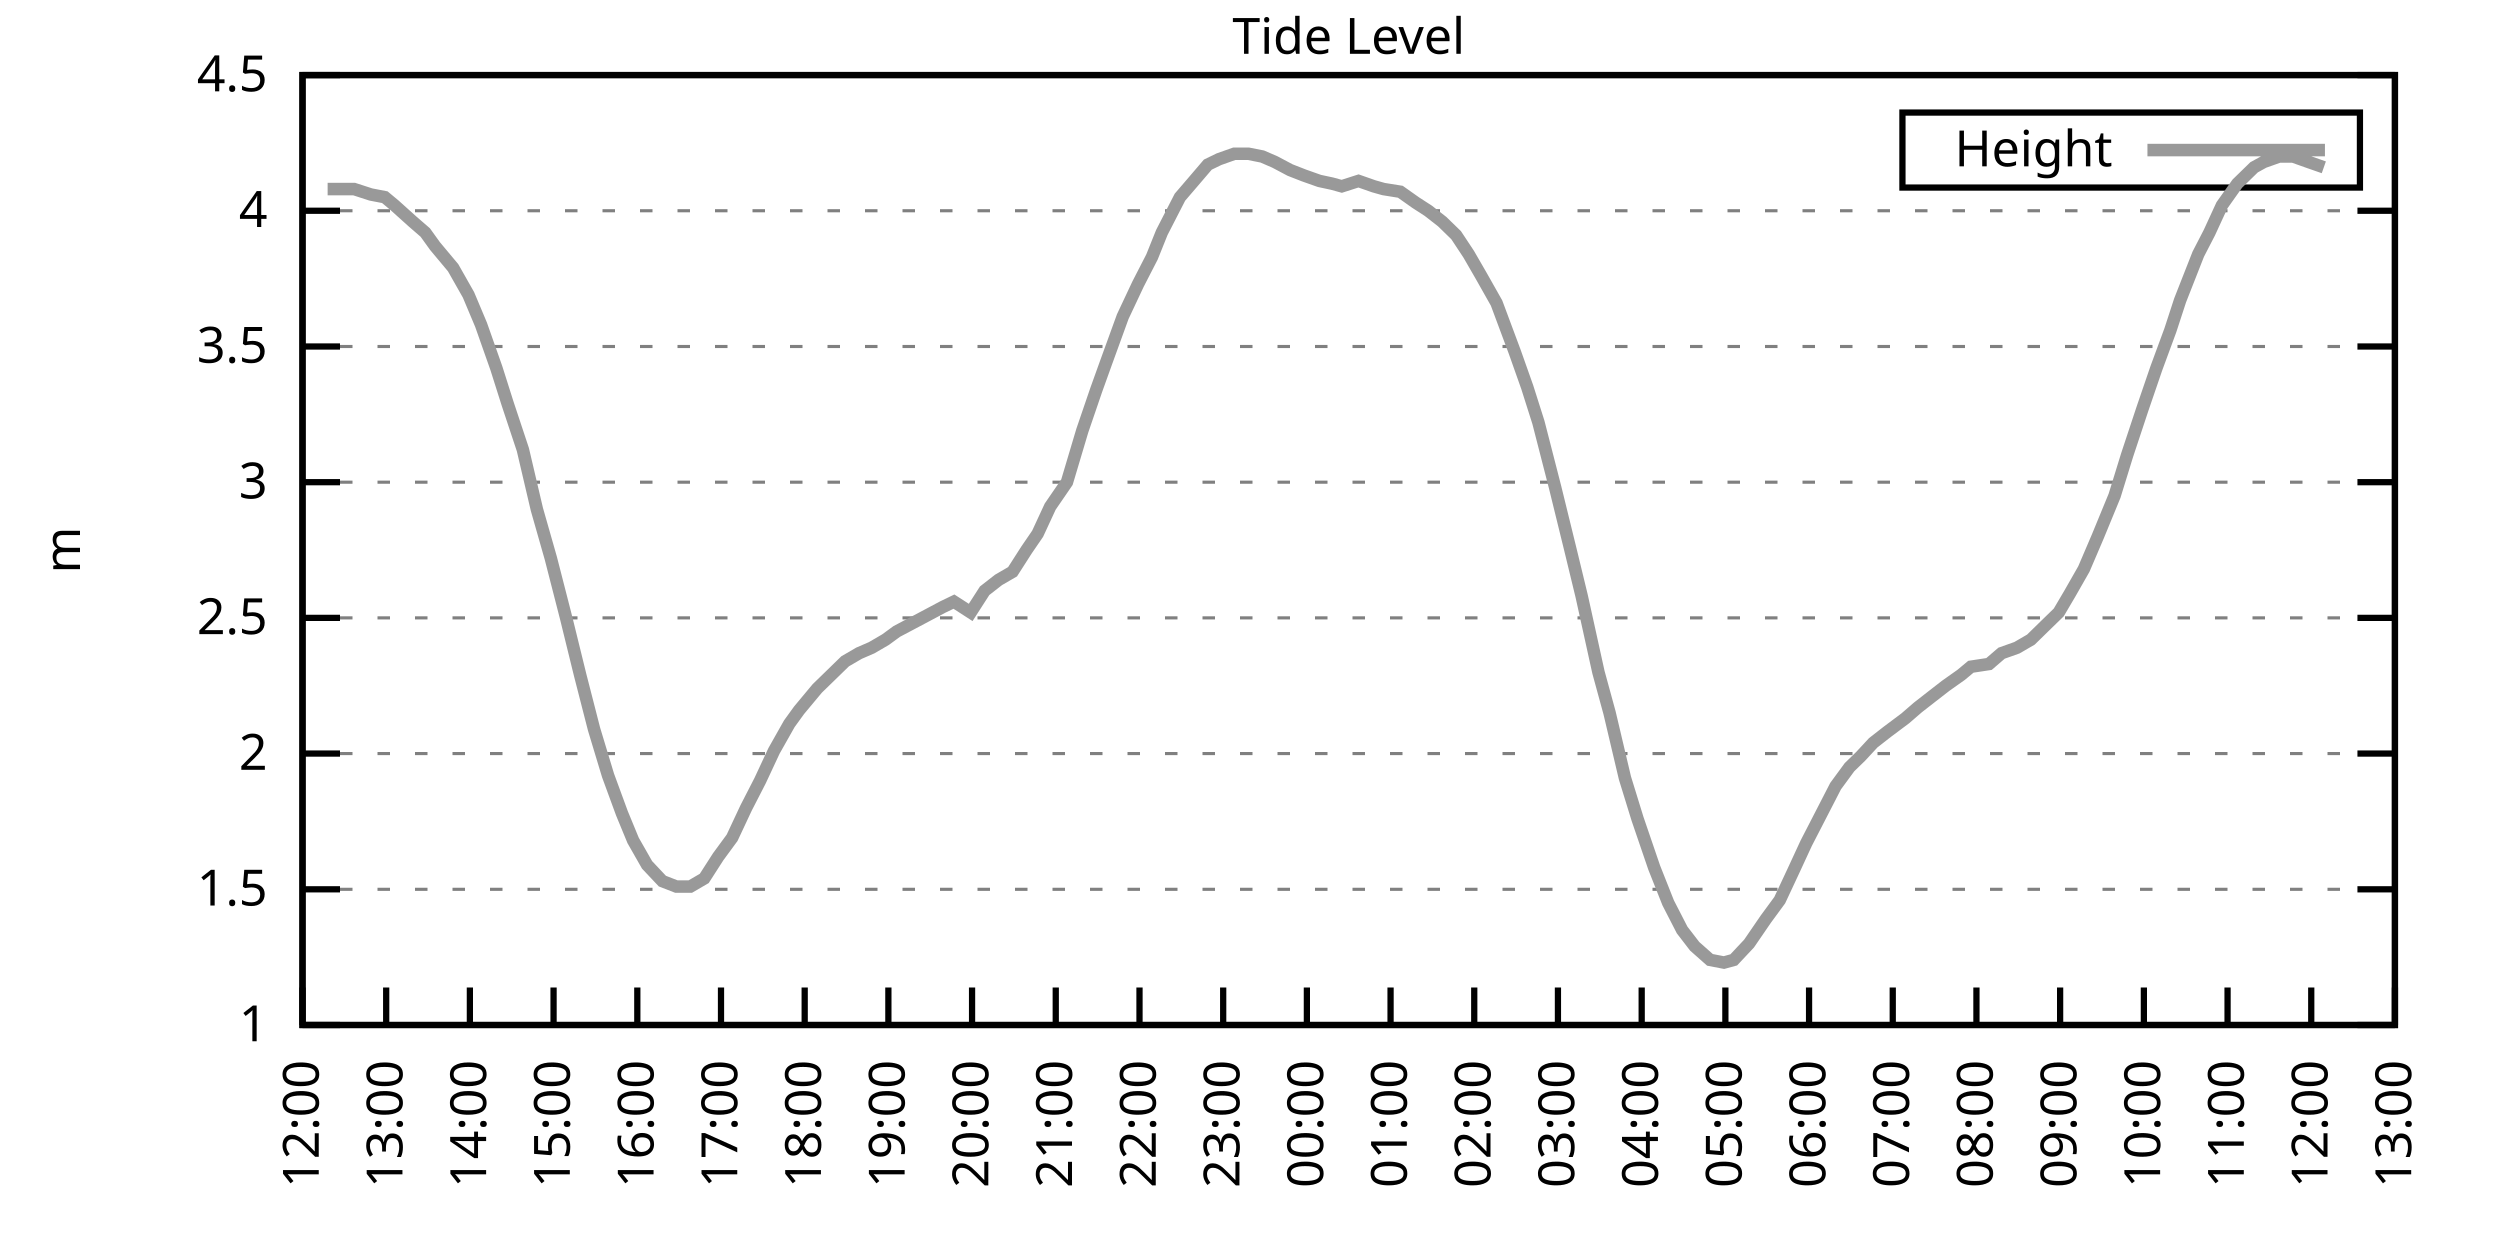
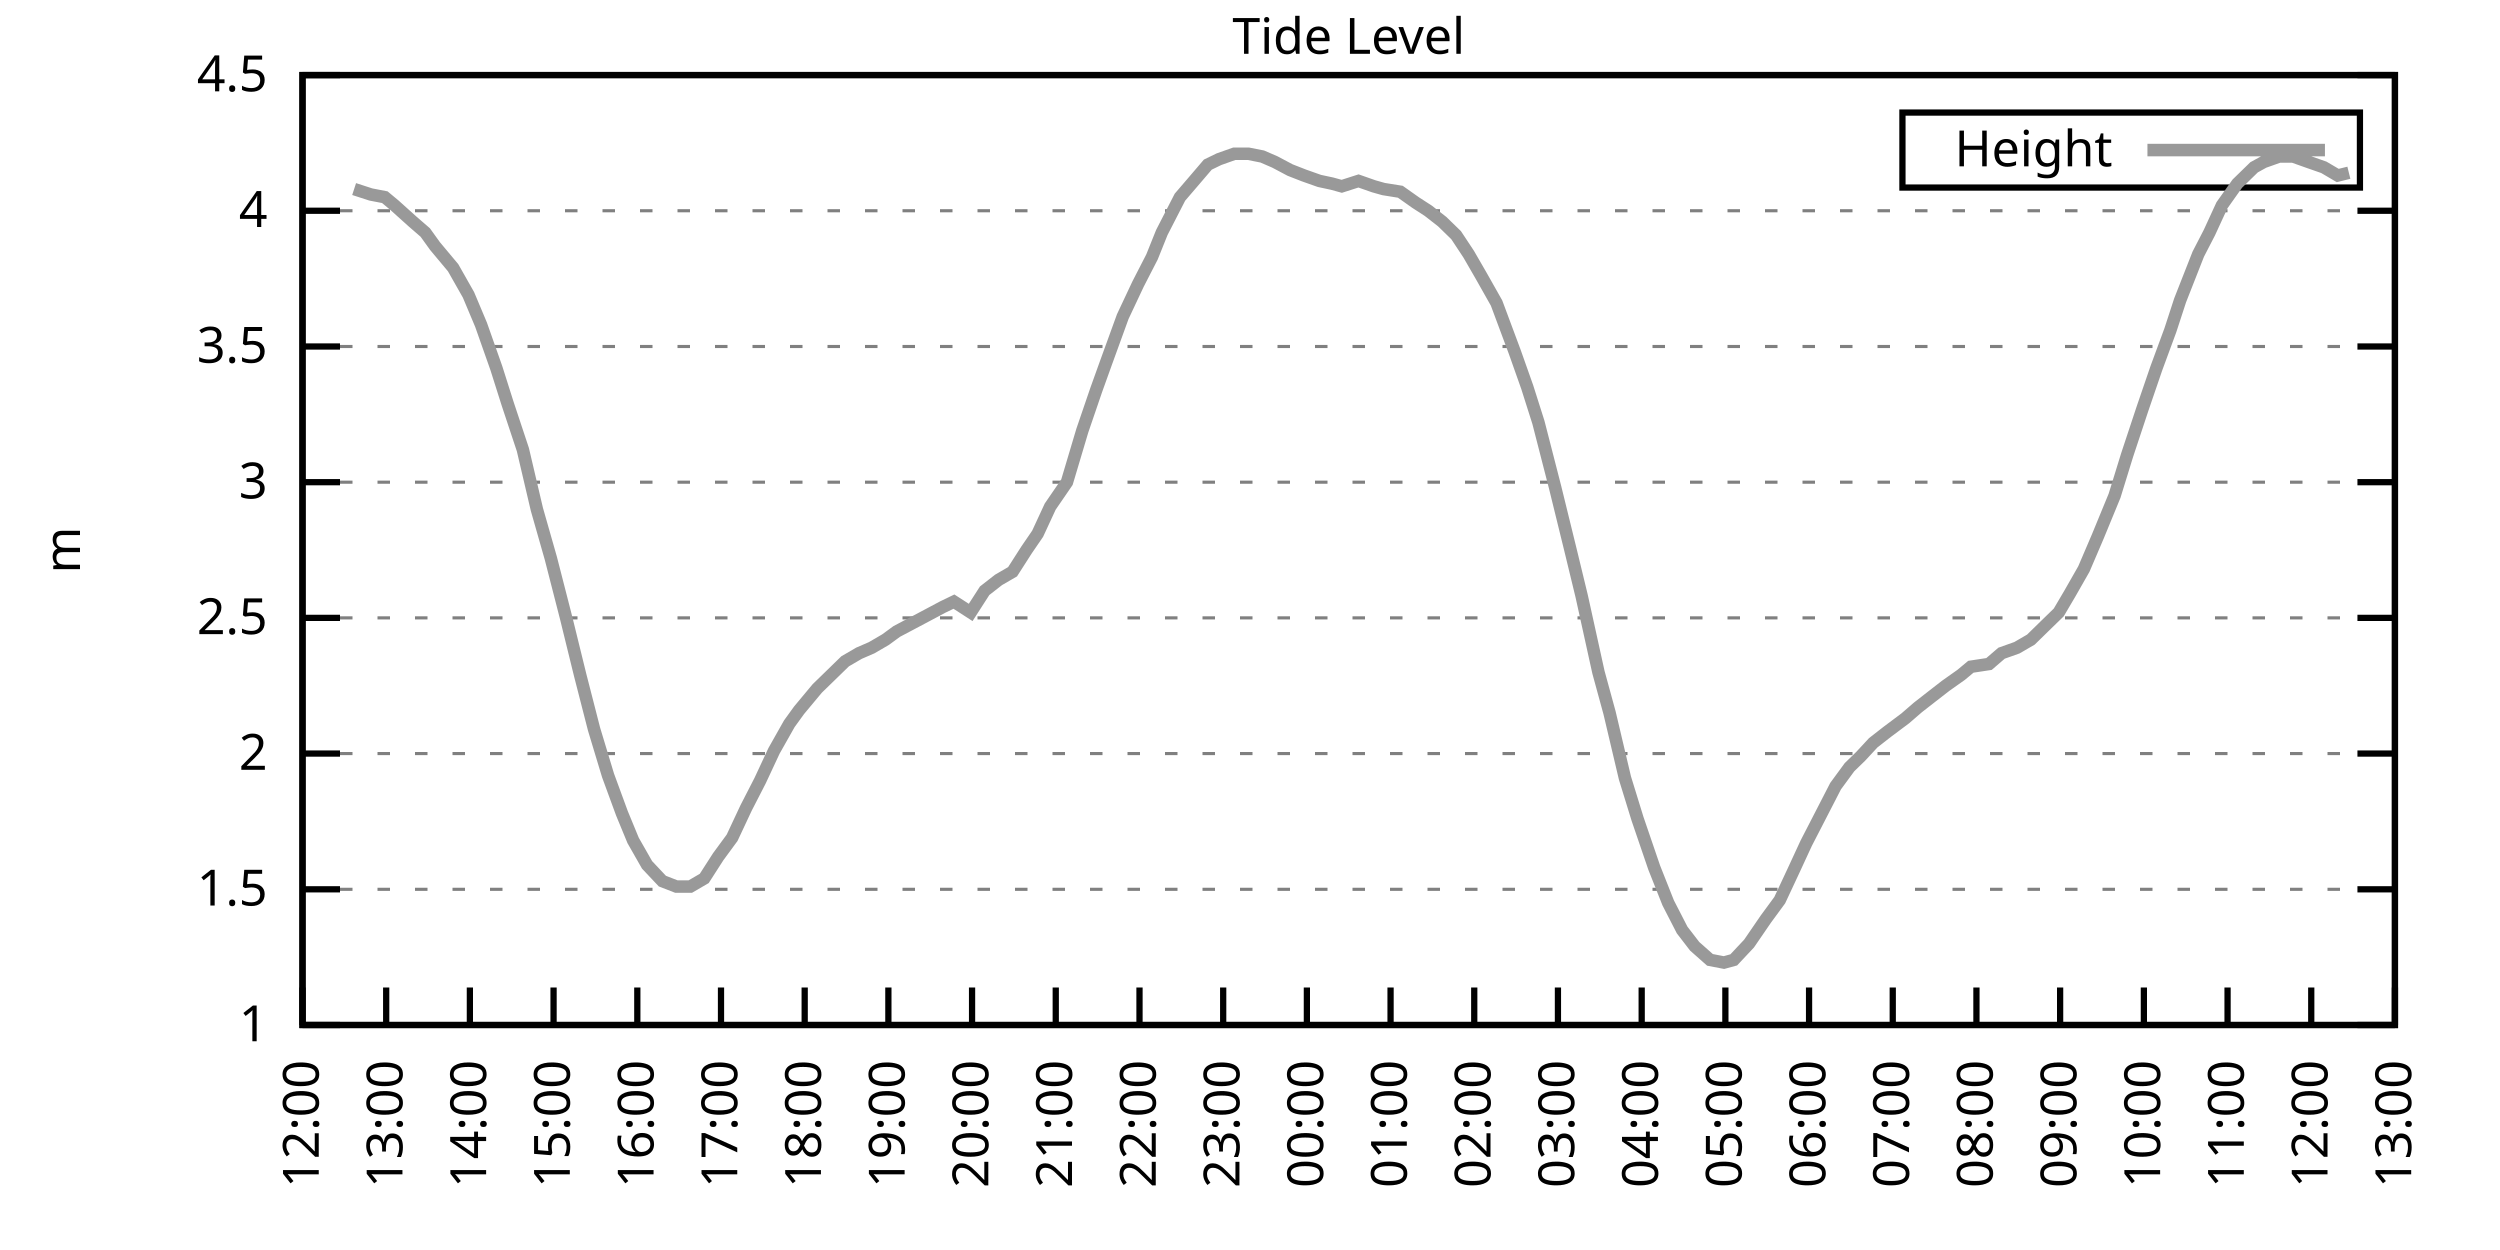
<svg xmlns="http://www.w3.org/2000/svg" xmlns:xlink="http://www.w3.org/1999/xlink" width="400" height="200" viewBox="0 0 400 200">
  <g id="gnuplot_canvas">
    <rect x="0" y="0" width="400" height="200" fill="none" />
    <defs>
      <circle id="gpDot" r="0.5" stroke-width="0.5" stroke="currentColor" />
      <path id="gpPt0" stroke-width="0.333" stroke="currentColor" d="M-1,0 h2 M0,-1 v2" />
      <path id="gpPt1" stroke-width="0.333" stroke="currentColor" d="M-1,-1 L1,1 M1,-1 L-1,1" />
      <path id="gpPt2" stroke-width="0.333" stroke="currentColor" d="M-1,0 L1,0 M0,-1 L0,1 M-1,-1 L1,1 M-1,1 L1,-1" />
      <rect id="gpPt3" stroke-width="0.333" stroke="currentColor" x="-1" y="-1" width="2" height="2" />
      <rect id="gpPt4" stroke-width="0.333" stroke="currentColor" fill="currentColor" x="-1" y="-1" width="2" height="2" />
      <circle id="gpPt5" stroke-width="0.333" stroke="currentColor" cx="0" cy="0" r="1" />
      <use xlink:href="#gpPt5" id="gpPt6" fill="currentColor" stroke="none" />
      <path id="gpPt7" stroke-width="0.333" stroke="currentColor" d="M0,-1.33 L-1.33,0.67 L1.33,0.67 z" />
      <use xlink:href="#gpPt7" id="gpPt8" fill="currentColor" stroke="none" />
      <use xlink:href="#gpPt7" id="gpPt9" stroke="currentColor" transform="rotate(180)" />
      <use xlink:href="#gpPt9" id="gpPt10" fill="currentColor" stroke="none" />
      <use xlink:href="#gpPt3" id="gpPt11" stroke="currentColor" transform="rotate(45)" />
      <use xlink:href="#gpPt11" id="gpPt12" fill="currentColor" stroke="none" />
      <path id="gpPt13" stroke-width="0.333" stroke="currentColor" d="M0,1.330 L1.265,0.411 L0.782,-1.067 L-0.782,-1.076 L-1.265,0.411 z" />
      <use xlink:href="#gpPt13" id="gpPt14" fill="currentColor" stroke="none" />
      <filter id="textbox" filterUnits="objectBoundingBox" x="0" y="0" height="1" width="1">
        <feFlood flood-color="white" flood-opacity="1" result="bgnd" />
        <feComposite in="SourceGraphic" in2="bgnd" operator="atop" />
      </filter>
      <filter id="greybox" filterUnits="objectBoundingBox" x="0" y="0" height="1" width="1">
        <feFlood flood-color="lightgrey" flood-opacity="1" result="grey" />
        <feComposite in="SourceGraphic" in2="grey" operator="atop" />
      </filter>
    </defs>
    <g fill="none" color="white" stroke="currentColor" stroke-width="1.00" stroke-linecap="butt" stroke-linejoin="miter">
</g>
    <g fill="none" color="black" stroke="currentColor" stroke-width="1.00" stroke-linecap="butt" stroke-linejoin="miter">
      <g stroke="none" shape-rendering="crispEdges">
        <polygon fill="rgb(255, 255, 255)" points="48.40,164.00 383.18,164.00 383.18,12.02 48.40,12.02 " />
      </g>
    </g>
    <g fill="none" color="black" stroke="currentColor" stroke-width="1.00" stroke-linecap="butt" stroke-linejoin="miter">
</g>
    <g fill="none" color="black" stroke="black" stroke-width="0.50" stroke-linecap="butt" stroke-linejoin="miter">
</g>
    <g fill="none" color="gray" stroke="currentColor" stroke-width="0.50" stroke-linecap="butt" stroke-linejoin="miter">
      <path stroke="gray" stroke-dasharray="2,4" class="gridline" d="M48.40,164.00 L383.19,164.00  " />
    </g>
    <g fill="none" color="gray" stroke="gray" stroke-width="1.00" stroke-linecap="butt" stroke-linejoin="miter">
</g>
    <g fill="none" color="black" stroke="currentColor" stroke-width="1.00" stroke-linecap="butt" stroke-linejoin="miter">
      <path stroke="black" d="M48.40,164.00 L54.40,164.00 M383.19,164.00 L377.19,164.00  " />
      <g transform="translate(42.80,166.60)" stroke="none" fill="black" font-family="Sans" font-size="8.00" text-anchor="end">
        <text>
          <tspan font-family="Sans"> 1</tspan>
        </text>
      </g>
    </g>
    <g fill="none" color="black" stroke="currentColor" stroke-width="1.00" stroke-linecap="butt" stroke-linejoin="miter">
</g>
    <g fill="none" color="black" stroke="black" stroke-width="0.50" stroke-linecap="butt" stroke-linejoin="miter">
</g>
    <g fill="none" color="gray" stroke="currentColor" stroke-width="0.50" stroke-linecap="butt" stroke-linejoin="miter">
      <path stroke="gray" stroke-dasharray="2,4" class="gridline" d="M48.40,142.29 L383.19,142.29  " />
    </g>
    <g fill="none" color="gray" stroke="gray" stroke-width="1.00" stroke-linecap="butt" stroke-linejoin="miter">
</g>
    <g fill="none" color="black" stroke="currentColor" stroke-width="1.00" stroke-linecap="butt" stroke-linejoin="miter">
      <path stroke="black" d="M48.40,142.29 L54.40,142.29 M383.19,142.29 L377.19,142.29  " />
      <g transform="translate(42.80,144.89)" stroke="none" fill="black" font-family="Sans" font-size="8.00" text-anchor="end">
        <text>
          <tspan font-family="Sans"> 1.5</tspan>
        </text>
      </g>
    </g>
    <g fill="none" color="black" stroke="currentColor" stroke-width="1.00" stroke-linecap="butt" stroke-linejoin="miter">
</g>
    <g fill="none" color="black" stroke="black" stroke-width="0.50" stroke-linecap="butt" stroke-linejoin="miter">
</g>
    <g fill="none" color="gray" stroke="currentColor" stroke-width="0.50" stroke-linecap="butt" stroke-linejoin="miter">
      <path stroke="gray" stroke-dasharray="2,4" class="gridline" d="M48.40,120.57 L383.19,120.57  " />
    </g>
    <g fill="none" color="gray" stroke="gray" stroke-width="1.00" stroke-linecap="butt" stroke-linejoin="miter">
</g>
    <g fill="none" color="black" stroke="currentColor" stroke-width="1.00" stroke-linecap="butt" stroke-linejoin="miter">
      <path stroke="black" d="M48.40,120.57 L54.40,120.57 M383.19,120.57 L377.19,120.57  " />
      <g transform="translate(42.80,123.17)" stroke="none" fill="black" font-family="Sans" font-size="8.00" text-anchor="end">
        <text>
          <tspan font-family="Sans"> 2</tspan>
        </text>
      </g>
    </g>
    <g fill="none" color="black" stroke="currentColor" stroke-width="1.00" stroke-linecap="butt" stroke-linejoin="miter">
</g>
    <g fill="none" color="black" stroke="black" stroke-width="0.50" stroke-linecap="butt" stroke-linejoin="miter">
</g>
    <g fill="none" color="gray" stroke="currentColor" stroke-width="0.50" stroke-linecap="butt" stroke-linejoin="miter">
      <path stroke="gray" stroke-dasharray="2,4" class="gridline" d="M48.40,98.86 L383.19,98.86  " />
    </g>
    <g fill="none" color="gray" stroke="gray" stroke-width="1.00" stroke-linecap="butt" stroke-linejoin="miter">
</g>
    <g fill="none" color="black" stroke="currentColor" stroke-width="1.00" stroke-linecap="butt" stroke-linejoin="miter">
      <path stroke="black" d="M48.40,98.86 L54.40,98.86 M383.19,98.86 L377.19,98.86  " />
      <g transform="translate(42.80,101.46)" stroke="none" fill="black" font-family="Sans" font-size="8.00" text-anchor="end">
        <text>
          <tspan font-family="Sans"> 2.5</tspan>
        </text>
      </g>
    </g>
    <g fill="none" color="black" stroke="currentColor" stroke-width="1.00" stroke-linecap="butt" stroke-linejoin="miter">
</g>
    <g fill="none" color="black" stroke="black" stroke-width="0.50" stroke-linecap="butt" stroke-linejoin="miter">
</g>
    <g fill="none" color="gray" stroke="currentColor" stroke-width="0.50" stroke-linecap="butt" stroke-linejoin="miter">
      <path stroke="gray" stroke-dasharray="2,4" class="gridline" d="M48.40,77.15 L383.19,77.15  " />
    </g>
    <g fill="none" color="gray" stroke="gray" stroke-width="1.00" stroke-linecap="butt" stroke-linejoin="miter">
</g>
    <g fill="none" color="black" stroke="currentColor" stroke-width="1.00" stroke-linecap="butt" stroke-linejoin="miter">
      <path stroke="black" d="M48.40,77.15 L54.40,77.15 M383.19,77.15 L377.19,77.15  " />
      <g transform="translate(42.80,79.75)" stroke="none" fill="black" font-family="Sans" font-size="8.00" text-anchor="end">
        <text>
          <tspan font-family="Sans"> 3</tspan>
        </text>
      </g>
    </g>
    <g fill="none" color="black" stroke="currentColor" stroke-width="1.00" stroke-linecap="butt" stroke-linejoin="miter">
</g>
    <g fill="none" color="black" stroke="black" stroke-width="0.50" stroke-linecap="butt" stroke-linejoin="miter">
</g>
    <g fill="none" color="gray" stroke="currentColor" stroke-width="0.50" stroke-linecap="butt" stroke-linejoin="miter">
      <path stroke="gray" stroke-dasharray="2,4" class="gridline" d="M48.40,55.44 L383.19,55.44  " />
    </g>
    <g fill="none" color="gray" stroke="gray" stroke-width="1.00" stroke-linecap="butt" stroke-linejoin="miter">
</g>
    <g fill="none" color="black" stroke="currentColor" stroke-width="1.00" stroke-linecap="butt" stroke-linejoin="miter">
      <path stroke="black" d="M48.40,55.44 L54.40,55.44 M383.19,55.44 L377.19,55.44  " />
      <g transform="translate(42.80,58.04)" stroke="none" fill="black" font-family="Sans" font-size="8.00" text-anchor="end">
        <text>
          <tspan font-family="Sans"> 3.5</tspan>
        </text>
      </g>
    </g>
    <g fill="none" color="black" stroke="currentColor" stroke-width="1.00" stroke-linecap="butt" stroke-linejoin="miter">
</g>
    <g fill="none" color="black" stroke="black" stroke-width="0.50" stroke-linecap="butt" stroke-linejoin="miter">
</g>
    <g fill="none" color="gray" stroke="currentColor" stroke-width="0.50" stroke-linecap="butt" stroke-linejoin="miter">
      <path stroke="gray" stroke-dasharray="2,4" class="gridline" d="M48.40,33.72 L383.19,33.72  " />
    </g>
    <g fill="none" color="gray" stroke="gray" stroke-width="1.00" stroke-linecap="butt" stroke-linejoin="miter">
</g>
    <g fill="none" color="black" stroke="currentColor" stroke-width="1.00" stroke-linecap="butt" stroke-linejoin="miter">
      <path stroke="black" d="M48.40,33.72 L54.40,33.72 M383.19,33.72 L377.19,33.72  " />
      <g transform="translate(42.80,36.32)" stroke="none" fill="black" font-family="Sans" font-size="8.00" text-anchor="end">
        <text>
          <tspan font-family="Sans"> 4</tspan>
        </text>
      </g>
    </g>
    <g fill="none" color="black" stroke="currentColor" stroke-width="1.00" stroke-linecap="butt" stroke-linejoin="miter">
</g>
    <g fill="none" color="black" stroke="black" stroke-width="0.50" stroke-linecap="butt" stroke-linejoin="miter">
</g>
    <g fill="none" color="gray" stroke="currentColor" stroke-width="0.50" stroke-linecap="butt" stroke-linejoin="miter">
      <path stroke="gray" stroke-dasharray="2,4" class="gridline" d="M48.40,12.01 L383.19,12.01  " />
    </g>
    <g fill="none" color="gray" stroke="gray" stroke-width="1.00" stroke-linecap="butt" stroke-linejoin="miter">
</g>
    <g fill="none" color="black" stroke="currentColor" stroke-width="1.00" stroke-linecap="butt" stroke-linejoin="miter">
      <path stroke="black" d="M48.40,12.01 L54.40,12.01 M383.19,12.01 L377.19,12.01  " />
      <g transform="translate(42.80,14.61)" stroke="none" fill="black" font-family="Sans" font-size="8.00" text-anchor="end">
        <text>
          <tspan font-family="Sans"> 4.5</tspan>
        </text>
      </g>
    </g>
    <g fill="none" color="black" stroke="currentColor" stroke-width="1.00" stroke-linecap="butt" stroke-linejoin="miter">
      <path stroke="black" d="M48.40,164.00 L48.40,158.00  " />
      <g transform="translate(51.00,169.60) rotate(270.00)" stroke="none" fill="black" font-family="Sans" font-size="8.00" text-anchor="end">
        <text>
          <tspan font-family="Sans">12:00</tspan>
        </text>
      </g>
    </g>
    <g fill="none" color="black" stroke="currentColor" stroke-width="1.00" stroke-linecap="butt" stroke-linejoin="miter">
      <path stroke="black" d="M61.79,164.00 L61.79,158.00  " />
      <g transform="translate(64.39,169.60) rotate(270.00)" stroke="none" fill="black" font-family="Sans" font-size="8.00" text-anchor="end">
        <text>
          <tspan font-family="Sans">13:00</tspan>
        </text>
      </g>
    </g>
    <g fill="none" color="black" stroke="currentColor" stroke-width="1.00" stroke-linecap="butt" stroke-linejoin="miter">
      <path stroke="black" d="M75.18,164.00 L75.18,158.00  " />
      <g transform="translate(77.78,169.60) rotate(270.00)" stroke="none" fill="black" font-family="Sans" font-size="8.00" text-anchor="end">
        <text>
          <tspan font-family="Sans">14:00</tspan>
        </text>
      </g>
    </g>
    <g fill="none" color="black" stroke="currentColor" stroke-width="1.00" stroke-linecap="butt" stroke-linejoin="miter">
      <path stroke="black" d="M88.57,164.00 L88.57,158.00  " />
      <g transform="translate(91.17,169.60) rotate(270.00)" stroke="none" fill="black" font-family="Sans" font-size="8.00" text-anchor="end">
        <text>
          <tspan font-family="Sans">15:00</tspan>
        </text>
      </g>
    </g>
    <g fill="none" color="black" stroke="currentColor" stroke-width="1.00" stroke-linecap="butt" stroke-linejoin="miter">
      <path stroke="black" d="M101.97,164.00 L101.97,158.00  " />
      <g transform="translate(104.57,169.60) rotate(270.00)" stroke="none" fill="black" font-family="Sans" font-size="8.00" text-anchor="end">
        <text>
          <tspan font-family="Sans">16:00</tspan>
        </text>
      </g>
    </g>
    <g fill="none" color="black" stroke="currentColor" stroke-width="1.00" stroke-linecap="butt" stroke-linejoin="miter">
      <path stroke="black" d="M115.36,164.00 L115.36,158.00  " />
      <g transform="translate(117.96,169.60) rotate(270.00)" stroke="none" fill="black" font-family="Sans" font-size="8.00" text-anchor="end">
        <text>
          <tspan font-family="Sans">17:00</tspan>
        </text>
      </g>
    </g>
    <g fill="none" color="black" stroke="currentColor" stroke-width="1.00" stroke-linecap="butt" stroke-linejoin="miter">
      <path stroke="black" d="M128.75,164.00 L128.75,158.00  " />
      <g transform="translate(131.35,169.60) rotate(270.00)" stroke="none" fill="black" font-family="Sans" font-size="8.00" text-anchor="end">
        <text>
          <tspan font-family="Sans">18:00</tspan>
        </text>
      </g>
    </g>
    <g fill="none" color="black" stroke="currentColor" stroke-width="1.00" stroke-linecap="butt" stroke-linejoin="miter">
      <path stroke="black" d="M142.14,164.00 L142.14,158.00  " />
      <g transform="translate(144.74,169.60) rotate(270.00)" stroke="none" fill="black" font-family="Sans" font-size="8.00" text-anchor="end">
        <text>
          <tspan font-family="Sans">19:00</tspan>
        </text>
      </g>
    </g>
    <g fill="none" color="black" stroke="currentColor" stroke-width="1.00" stroke-linecap="butt" stroke-linejoin="miter">
      <path stroke="black" d="M155.53,164.00 L155.53,158.00  " />
      <g transform="translate(158.13,169.60) rotate(270.00)" stroke="none" fill="black" font-family="Sans" font-size="8.00" text-anchor="end">
        <text>
          <tspan font-family="Sans">20:00</tspan>
        </text>
      </g>
    </g>
    <g fill="none" color="black" stroke="currentColor" stroke-width="1.00" stroke-linecap="butt" stroke-linejoin="miter">
      <path stroke="black" d="M168.92,164.00 L168.92,158.00  " />
      <g transform="translate(171.52,169.60) rotate(270.00)" stroke="none" fill="black" font-family="Sans" font-size="8.00" text-anchor="end">
        <text>
          <tspan font-family="Sans">21:00</tspan>
        </text>
      </g>
    </g>
    <g fill="none" color="black" stroke="currentColor" stroke-width="1.00" stroke-linecap="butt" stroke-linejoin="miter">
      <path stroke="black" d="M182.32,164.00 L182.32,158.00  " />
      <g transform="translate(184.92,169.60) rotate(270.00)" stroke="none" fill="black" font-family="Sans" font-size="8.00" text-anchor="end">
        <text>
          <tspan font-family="Sans">22:00</tspan>
        </text>
      </g>
    </g>
    <g fill="none" color="black" stroke="currentColor" stroke-width="1.00" stroke-linecap="butt" stroke-linejoin="miter">
      <path stroke="black" d="M195.71,164.00 L195.71,158.00  " />
      <g transform="translate(198.31,169.60) rotate(270.00)" stroke="none" fill="black" font-family="Sans" font-size="8.00" text-anchor="end">
        <text>
          <tspan font-family="Sans">23:00</tspan>
        </text>
      </g>
    </g>
    <g fill="none" color="black" stroke="currentColor" stroke-width="1.00" stroke-linecap="butt" stroke-linejoin="miter">
      <path stroke="black" d="M209.10,164.00 L209.10,158.00  " />
      <g transform="translate(211.70,169.60) rotate(270.00)" stroke="none" fill="black" font-family="Sans" font-size="8.00" text-anchor="end">
        <text>
          <tspan font-family="Sans">00:00</tspan>
        </text>
      </g>
    </g>
    <g fill="none" color="black" stroke="currentColor" stroke-width="1.00" stroke-linecap="butt" stroke-linejoin="miter">
      <path stroke="black" d="M222.49,164.00 L222.49,158.00  " />
      <g transform="translate(225.09,169.60) rotate(270.00)" stroke="none" fill="black" font-family="Sans" font-size="8.00" text-anchor="end">
        <text>
          <tspan font-family="Sans">01:00</tspan>
        </text>
      </g>
    </g>
    <g fill="none" color="black" stroke="currentColor" stroke-width="1.00" stroke-linecap="butt" stroke-linejoin="miter">
      <path stroke="black" d="M235.88,164.00 L235.88,158.00  " />
      <g transform="translate(238.48,169.60) rotate(270.00)" stroke="none" fill="black" font-family="Sans" font-size="8.00" text-anchor="end">
        <text>
          <tspan font-family="Sans">02:00</tspan>
        </text>
      </g>
    </g>
    <g fill="none" color="black" stroke="currentColor" stroke-width="1.00" stroke-linecap="butt" stroke-linejoin="miter">
      <path stroke="black" d="M249.27,164.00 L249.27,158.00  " />
      <g transform="translate(251.87,169.60) rotate(270.00)" stroke="none" fill="black" font-family="Sans" font-size="8.00" text-anchor="end">
        <text>
          <tspan font-family="Sans">03:00</tspan>
        </text>
      </g>
    </g>
    <g fill="none" color="black" stroke="currentColor" stroke-width="1.00" stroke-linecap="butt" stroke-linejoin="miter">
      <path stroke="black" d="M262.67,164.00 L262.67,158.00  " />
      <g transform="translate(265.27,169.60) rotate(270.00)" stroke="none" fill="black" font-family="Sans" font-size="8.00" text-anchor="end">
        <text>
          <tspan font-family="Sans">04:00</tspan>
        </text>
      </g>
    </g>
    <g fill="none" color="black" stroke="currentColor" stroke-width="1.00" stroke-linecap="butt" stroke-linejoin="miter">
      <path stroke="black" d="M276.06,164.00 L276.06,158.00  " />
      <g transform="translate(278.66,169.60) rotate(270.00)" stroke="none" fill="black" font-family="Sans" font-size="8.00" text-anchor="end">
        <text>
          <tspan font-family="Sans">05:00</tspan>
        </text>
      </g>
    </g>
    <g fill="none" color="black" stroke="currentColor" stroke-width="1.00" stroke-linecap="butt" stroke-linejoin="miter">
      <path stroke="black" d="M289.45,164.00 L289.45,158.00  " />
      <g transform="translate(292.05,169.60) rotate(270.00)" stroke="none" fill="black" font-family="Sans" font-size="8.00" text-anchor="end">
        <text>
          <tspan font-family="Sans">06:00</tspan>
        </text>
      </g>
    </g>
    <g fill="none" color="black" stroke="currentColor" stroke-width="1.00" stroke-linecap="butt" stroke-linejoin="miter">
      <path stroke="black" d="M302.84,164.00 L302.84,158.00  " />
      <g transform="translate(305.44,169.60) rotate(270.00)" stroke="none" fill="black" font-family="Sans" font-size="8.00" text-anchor="end">
        <text>
          <tspan font-family="Sans">07:00</tspan>
        </text>
      </g>
    </g>
    <g fill="none" color="black" stroke="currentColor" stroke-width="1.00" stroke-linecap="butt" stroke-linejoin="miter">
      <path stroke="black" d="M316.23,164.00 L316.23,158.00  " />
      <g transform="translate(318.83,169.60) rotate(270.00)" stroke="none" fill="black" font-family="Sans" font-size="8.00" text-anchor="end">
        <text>
          <tspan font-family="Sans">08:00</tspan>
        </text>
      </g>
    </g>
    <g fill="none" color="black" stroke="currentColor" stroke-width="1.00" stroke-linecap="butt" stroke-linejoin="miter">
      <path stroke="black" d="M329.62,164.00 L329.62,158.00  " />
      <g transform="translate(332.22,169.60) rotate(270.00)" stroke="none" fill="black" font-family="Sans" font-size="8.00" text-anchor="end">
        <text>
          <tspan font-family="Sans">09:00</tspan>
        </text>
      </g>
    </g>
    <g fill="none" color="black" stroke="currentColor" stroke-width="1.00" stroke-linecap="butt" stroke-linejoin="miter">
      <path stroke="black" d="M343.02,164.00 L343.02,158.00  " />
      <g transform="translate(345.62,169.60) rotate(270.00)" stroke="none" fill="black" font-family="Sans" font-size="8.00" text-anchor="end">
        <text>
          <tspan font-family="Sans">10:00</tspan>
        </text>
      </g>
    </g>
    <g fill="none" color="black" stroke="currentColor" stroke-width="1.00" stroke-linecap="butt" stroke-linejoin="miter">
      <path stroke="black" d="M356.41,164.00 L356.41,158.00  " />
      <g transform="translate(359.01,169.60) rotate(270.00)" stroke="none" fill="black" font-family="Sans" font-size="8.00" text-anchor="end">
        <text>
          <tspan font-family="Sans">11:00</tspan>
        </text>
      </g>
    </g>
    <g fill="none" color="black" stroke="currentColor" stroke-width="1.00" stroke-linecap="butt" stroke-linejoin="miter">
      <path stroke="black" d="M369.80,164.00 L369.80,158.00  " />
      <g transform="translate(372.40,169.60) rotate(270.00)" stroke="none" fill="black" font-family="Sans" font-size="8.00" text-anchor="end">
        <text>
          <tspan font-family="Sans">12:00</tspan>
        </text>
      </g>
    </g>
    <g fill="none" color="black" stroke="currentColor" stroke-width="1.00" stroke-linecap="butt" stroke-linejoin="miter">
      <path stroke="black" d="M383.19,164.00 L383.19,158.00  " />
      <g transform="translate(385.79,169.60) rotate(270.00)" stroke="none" fill="black" font-family="Sans" font-size="8.00" text-anchor="end">
        <text>
          <tspan font-family="Sans">13:00</tspan>
        </text>
      </g>
    </g>
    <g fill="none" color="black" stroke="currentColor" stroke-width="1.00" stroke-linecap="butt" stroke-linejoin="miter">
</g>
    <g fill="none" color="black" stroke="currentColor" stroke-width="1.00" stroke-linecap="butt" stroke-linejoin="miter">
      <path stroke="black" d="M48.40,12.01 L48.40,164.00 L383.19,164.00 L383.19,12.01 L48.40,12.01 Z  " />
    </g>
    <g fill="none" color="black" stroke="currentColor" stroke-width="1.00" stroke-linecap="butt" stroke-linejoin="miter">
</g>
    <g fill="none" color="black" stroke="currentColor" stroke-width="1.00" stroke-linecap="butt" stroke-linejoin="miter">
      <path stroke="black" d="M304.39,30.01 L304.39,18.01 L377.59,18.01 L377.59,30.01 L304.39,30.01 Z  " />
    </g>
    <g id="Tide_level_plot_1">
      <g fill="none" color="white" stroke="black" stroke-width="2.00" stroke-linecap="butt" stroke-linejoin="miter">
</g>
      <g fill="none" color="black" stroke="currentColor" stroke-width="2.00" stroke-linecap="butt" stroke-linejoin="miter">
        <g transform="translate(337.99,26.61)" stroke="none" fill="black" font-family="Sans" font-size="8.00" text-anchor="end">
          <text>
            <tspan font-family="Sans">Height</tspan>
          </text>
        </g>
      </g>
      <g fill="none" color="black" stroke="currentColor" stroke-width="2.00" stroke-linecap="butt" stroke-linejoin="miter">
-         <path stroke="rgb(153, 153, 153)" d="M343.59,24.01 L371.99,24.01 M52.42,30.25 L54.87,30.25 L56.66,30.25 L59.34,31.12 L61.57,31.55 L63.13,32.85   L66.03,35.46 L68.04,37.20 L69.60,39.37 L72.50,42.84 L74.96,47.18 L76.97,51.96 L79.42,58.91 L81.21,64.56   L83.66,71.94 L85.90,81.49 L88.13,89.31 L90.58,98.86 L92.82,107.98 L95.05,116.67 L97.28,124.05 L99.51,130.13   L101.30,134.47 L103.53,138.38 L105.98,140.98 L108.22,141.85 L110.45,141.85 L112.68,140.55 L114.91,137.08 L117.14,134.04   L119.38,129.26 L121.61,124.92 L123.84,120.14 L126.29,115.80 L127.86,113.63 L130.76,110.15 L132.54,108.42 L135.22,105.81   L137.45,104.51 L139.46,103.64 L141.69,102.34 L143.48,101.03 L145.94,99.73 L148.39,98.43 L150.85,97.12 L152.63,96.26   L155.31,97.99 L157.54,94.52 L159.77,92.78 L162.01,91.48 L164.24,88.00 L166.02,85.40 L168.03,81.06 L170.71,77.15   L173.17,68.90 L175.40,62.38 L176.96,58.04 L179.64,50.66 L182.09,45.45 L184.32,41.11 L185.89,37.20 L188.79,31.55   L191.02,28.95 L193.25,26.34 L195.04,25.47 L197.49,24.60 L199.73,24.60 L201.96,25.04 L203.97,25.91 L206.42,27.21   L208.65,28.08 L211.11,28.95 L213.12,29.38 L214.68,29.81 L217.36,28.95 L219.81,29.81 L221.37,30.25 L224.05,30.68   L226.51,32.42 L228.52,33.72 L230.75,35.46 L232.98,37.63 L234.99,40.67 L237.00,44.15 L239.45,48.49 L242.36,56.30   L244.36,61.95 L246.15,67.59 L248.83,78.02 L251.28,88.00 L253.07,95.39 L255.75,107.55 L257.53,114.06 L259.99,124.48   L262.00,131.00 L264.67,138.81 L266.91,144.46 L269.14,148.80 L271.15,151.41 L273.60,153.58 L275.83,154.01 L277.40,153.58   L279.85,150.97 L282.53,147.06 L284.76,144.02 L286.99,139.25 L289.00,134.90 L291.01,131.00 L293.69,125.79 L295.92,122.75   L297.71,121.01 L299.72,118.84 L301.95,117.10 L304.85,114.93 L306.86,113.19 L309.09,111.45 L311.32,109.72 L313.78,107.98   L315.34,106.68 L318.24,106.24 L320.25,104.51 L322.70,103.64 L324.94,102.34 L327.17,100.16 L329.40,97.99 L331.19,94.95   L333.42,91.04 L335.65,85.83 L338.33,79.32 L340.34,72.81 L342.79,65.42 L345.02,58.91 L347.26,52.83 L348.82,48.05   L351.72,40.67 L353.51,37.20 L355.51,32.85 L357.97,29.38 L360.65,26.77 L362.21,25.91 L364.66,25.04 L366.90,25.04   L369.35,25.91 L371.81,26.77  " />
+         <path stroke="rgb(153, 153, 153)" d="M343.59,24.01 L371.99,24.01 M56.66,30.25 L59.34,31.12 L61.57,31.55 L63.13,32.85 L66.03,35.46 L68.04,37.20   L69.60,39.37 L72.50,42.84 L74.96,47.18 L76.97,51.96 L79.42,58.91 L81.21,64.56 L83.66,71.94 L85.90,81.49   L88.13,89.31 L90.58,98.86 L92.82,107.98 L95.05,116.67 L97.28,124.05 L99.51,130.13 L101.30,134.47 L103.53,138.38   L105.98,140.98 L108.22,141.85 L110.45,141.85 L112.68,140.55 L114.91,137.08 L117.14,134.04 L119.38,129.26 L121.61,124.92   L123.84,120.14 L126.29,115.80 L127.86,113.63 L130.76,110.15 L132.54,108.42 L135.22,105.81 L137.45,104.51 L139.46,103.64   L141.69,102.34 L143.48,101.03 L145.94,99.73 L148.39,98.43 L150.85,97.12 L152.63,96.26 L155.31,97.99 L157.54,94.52   L159.77,92.78 L162.01,91.48 L164.24,88.00 L166.02,85.40 L168.03,81.06 L170.71,77.15 L173.17,68.90 L175.40,62.38   L176.96,58.04 L179.64,50.66 L182.09,45.45 L184.32,41.11 L185.89,37.20 L188.79,31.55 L191.02,28.95 L193.25,26.34   L195.04,25.47 L197.49,24.60 L199.73,24.60 L201.96,25.04 L203.97,25.91 L206.42,27.21 L208.65,28.08 L211.11,28.95   L213.12,29.38 L214.68,29.81 L217.36,28.95 L219.81,29.81 L221.37,30.25 L224.05,30.68 L226.51,32.42 L228.52,33.72   L230.75,35.46 L232.98,37.63 L234.99,40.67 L237.00,44.15 L239.45,48.49 L242.36,56.30 L244.36,61.95 L246.15,67.59   L248.83,78.02 L251.28,88.00 L253.07,95.39 L255.75,107.55 L257.53,114.06 L259.99,124.48 L262.00,131.00 L264.67,138.81   L266.91,144.46 L269.14,148.80 L271.15,151.41 L273.60,153.58 L275.83,154.01 L277.40,153.58 L279.85,150.97 L282.53,147.06   L284.76,144.02 L286.99,139.25 L289.00,134.90 L291.01,131.00 L293.69,125.79 L295.92,122.75 L297.71,121.01 L299.72,118.84   L301.95,117.10 L304.85,114.93 L306.86,113.19 L309.09,111.45 L311.32,109.72 L313.78,107.98 L315.34,106.68 L318.24,106.24   L320.25,104.51 L322.70,103.64 L324.94,102.34 L327.17,100.16 L329.40,97.99 L331.19,94.95 L333.42,91.04 L335.65,85.83   L338.33,79.32 L340.34,72.81 L342.79,65.42 L345.02,58.91 L347.26,52.83 L348.82,48.05 L351.72,40.67 L353.51,37.20   L355.51,32.85 L357.97,29.38 L360.65,26.77 L362.21,25.91 L364.66,25.04 L366.90,25.04 L369.35,25.91 L371.81,26.77   L374.04,28.08 L375.82,27.64  " />
      </g>
    </g>
    <g fill="none" color="black" stroke="currentColor" stroke-width="2.00" stroke-linecap="butt" stroke-linejoin="miter">
</g>
    <g fill="none" color="black" stroke="black" stroke-width="1.00" stroke-linecap="butt" stroke-linejoin="miter">
</g>
    <g fill="none" color="black" stroke="currentColor" stroke-width="1.00" stroke-linecap="butt" stroke-linejoin="miter">
      <path stroke="black" d="M48.40,12.01 L48.40,164.00 L383.19,164.00 L383.19,12.01 L48.40,12.01 Z  " />
      <g transform="translate(12.80,88.01) rotate(270.00)" stroke="none" fill="black" font-family="Sans" font-size="8.00" text-anchor="middle">
        <text>
          <tspan font-family="Sans">m</tspan>
        </text>
      </g>
    </g>
    <g fill="none" color="black" stroke="currentColor" stroke-width="1.00" stroke-linecap="butt" stroke-linejoin="miter">
</g>
    <g fill="none" color="black" stroke="currentColor" stroke-width="1.00" stroke-linecap="butt" stroke-linejoin="miter">
      <g transform="translate(215.79,8.61)" stroke="none" fill="black" font-family="Sans" font-size="8.00" text-anchor="middle">
        <text>
          <tspan font-family="Sans">Tide Level</tspan>
        </text>
      </g>
    </g>
    <g fill="none" color="black" stroke="currentColor" stroke-width="1.00" stroke-linecap="butt" stroke-linejoin="miter">
</g>
  </g>
</svg>
